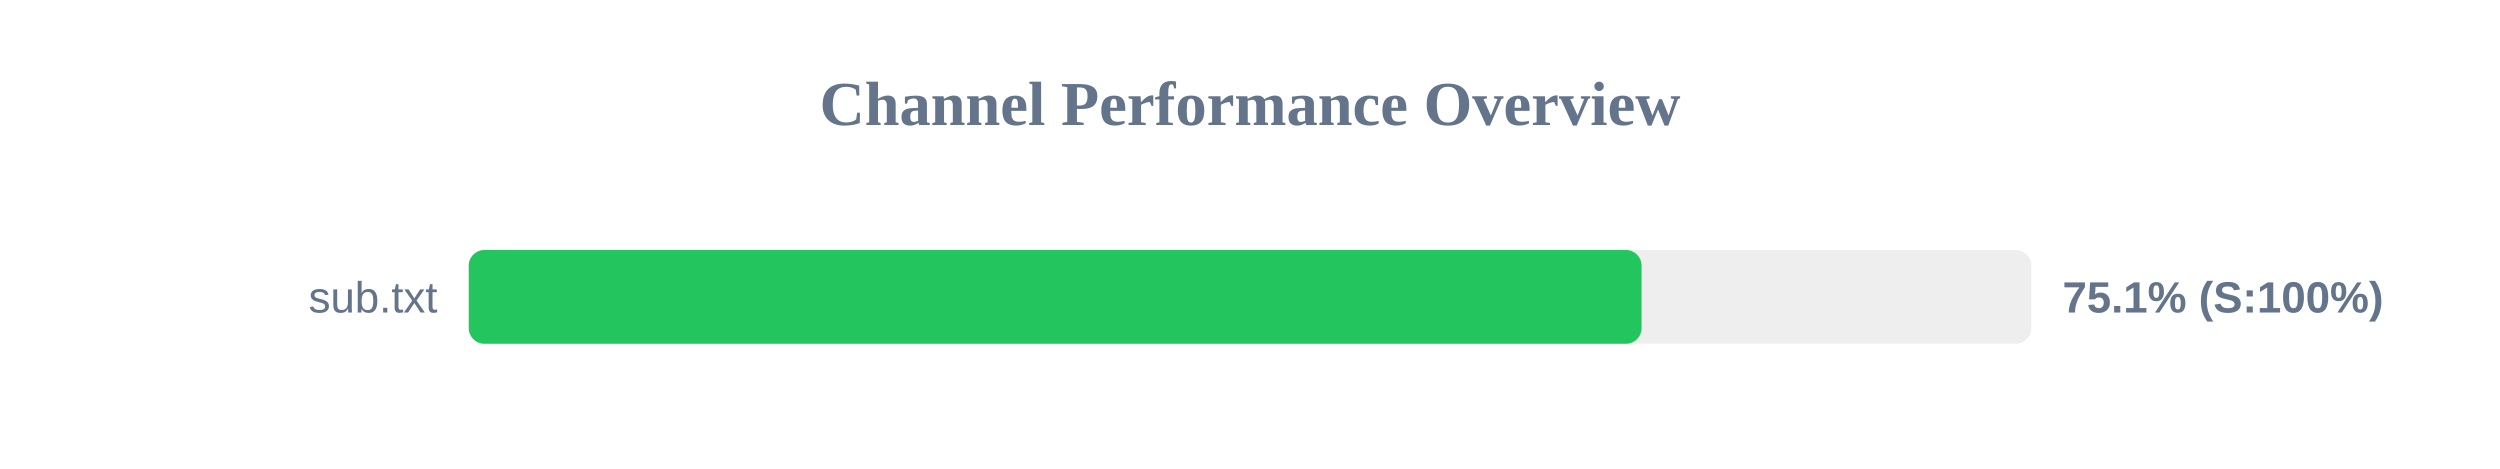
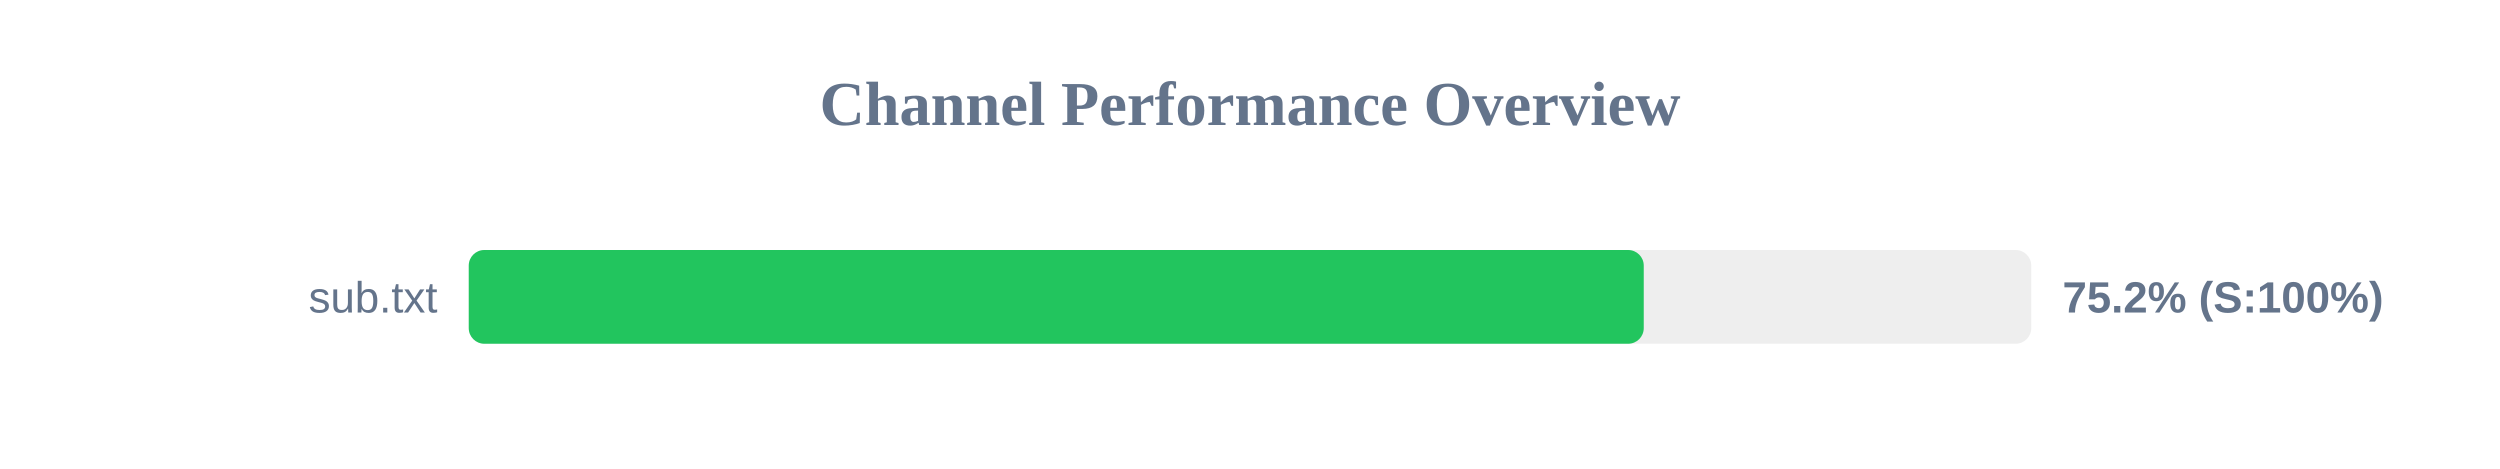
<svg xmlns="http://www.w3.org/2000/svg" width="800" height="150" version="1.1">
  <style>
        .row { font: 14px Arial; fill: #64748b; }
        .score { font: bold 14px Arial; fill: #64748b; }
    </style>
  <text x="400" y="40" text-anchor="middle" font-size="20px" font-weight="bold" fill="#64748b">Channel Performance Overview</text>
  <rect x="150" y="80" width="500" height="30" fill="#eee" rx="5" />
-   <rect x="150" y="80" width="375.3" height="30" fill="#22c55e" rx="5" />
+   <rect x="150" y="80" width="376.0" height="30" fill="#22c55e" rx="5" />
  <text x="140" y="100" text-anchor="end" class="row">sub.txt</text>
-   <text x="660" y="100" text-anchor="start" class="score">75.1% (S:100%)</text>
+   <text x="660" y="100" text-anchor="start" class="score">75.2% (S:100%)</text>
</svg>
